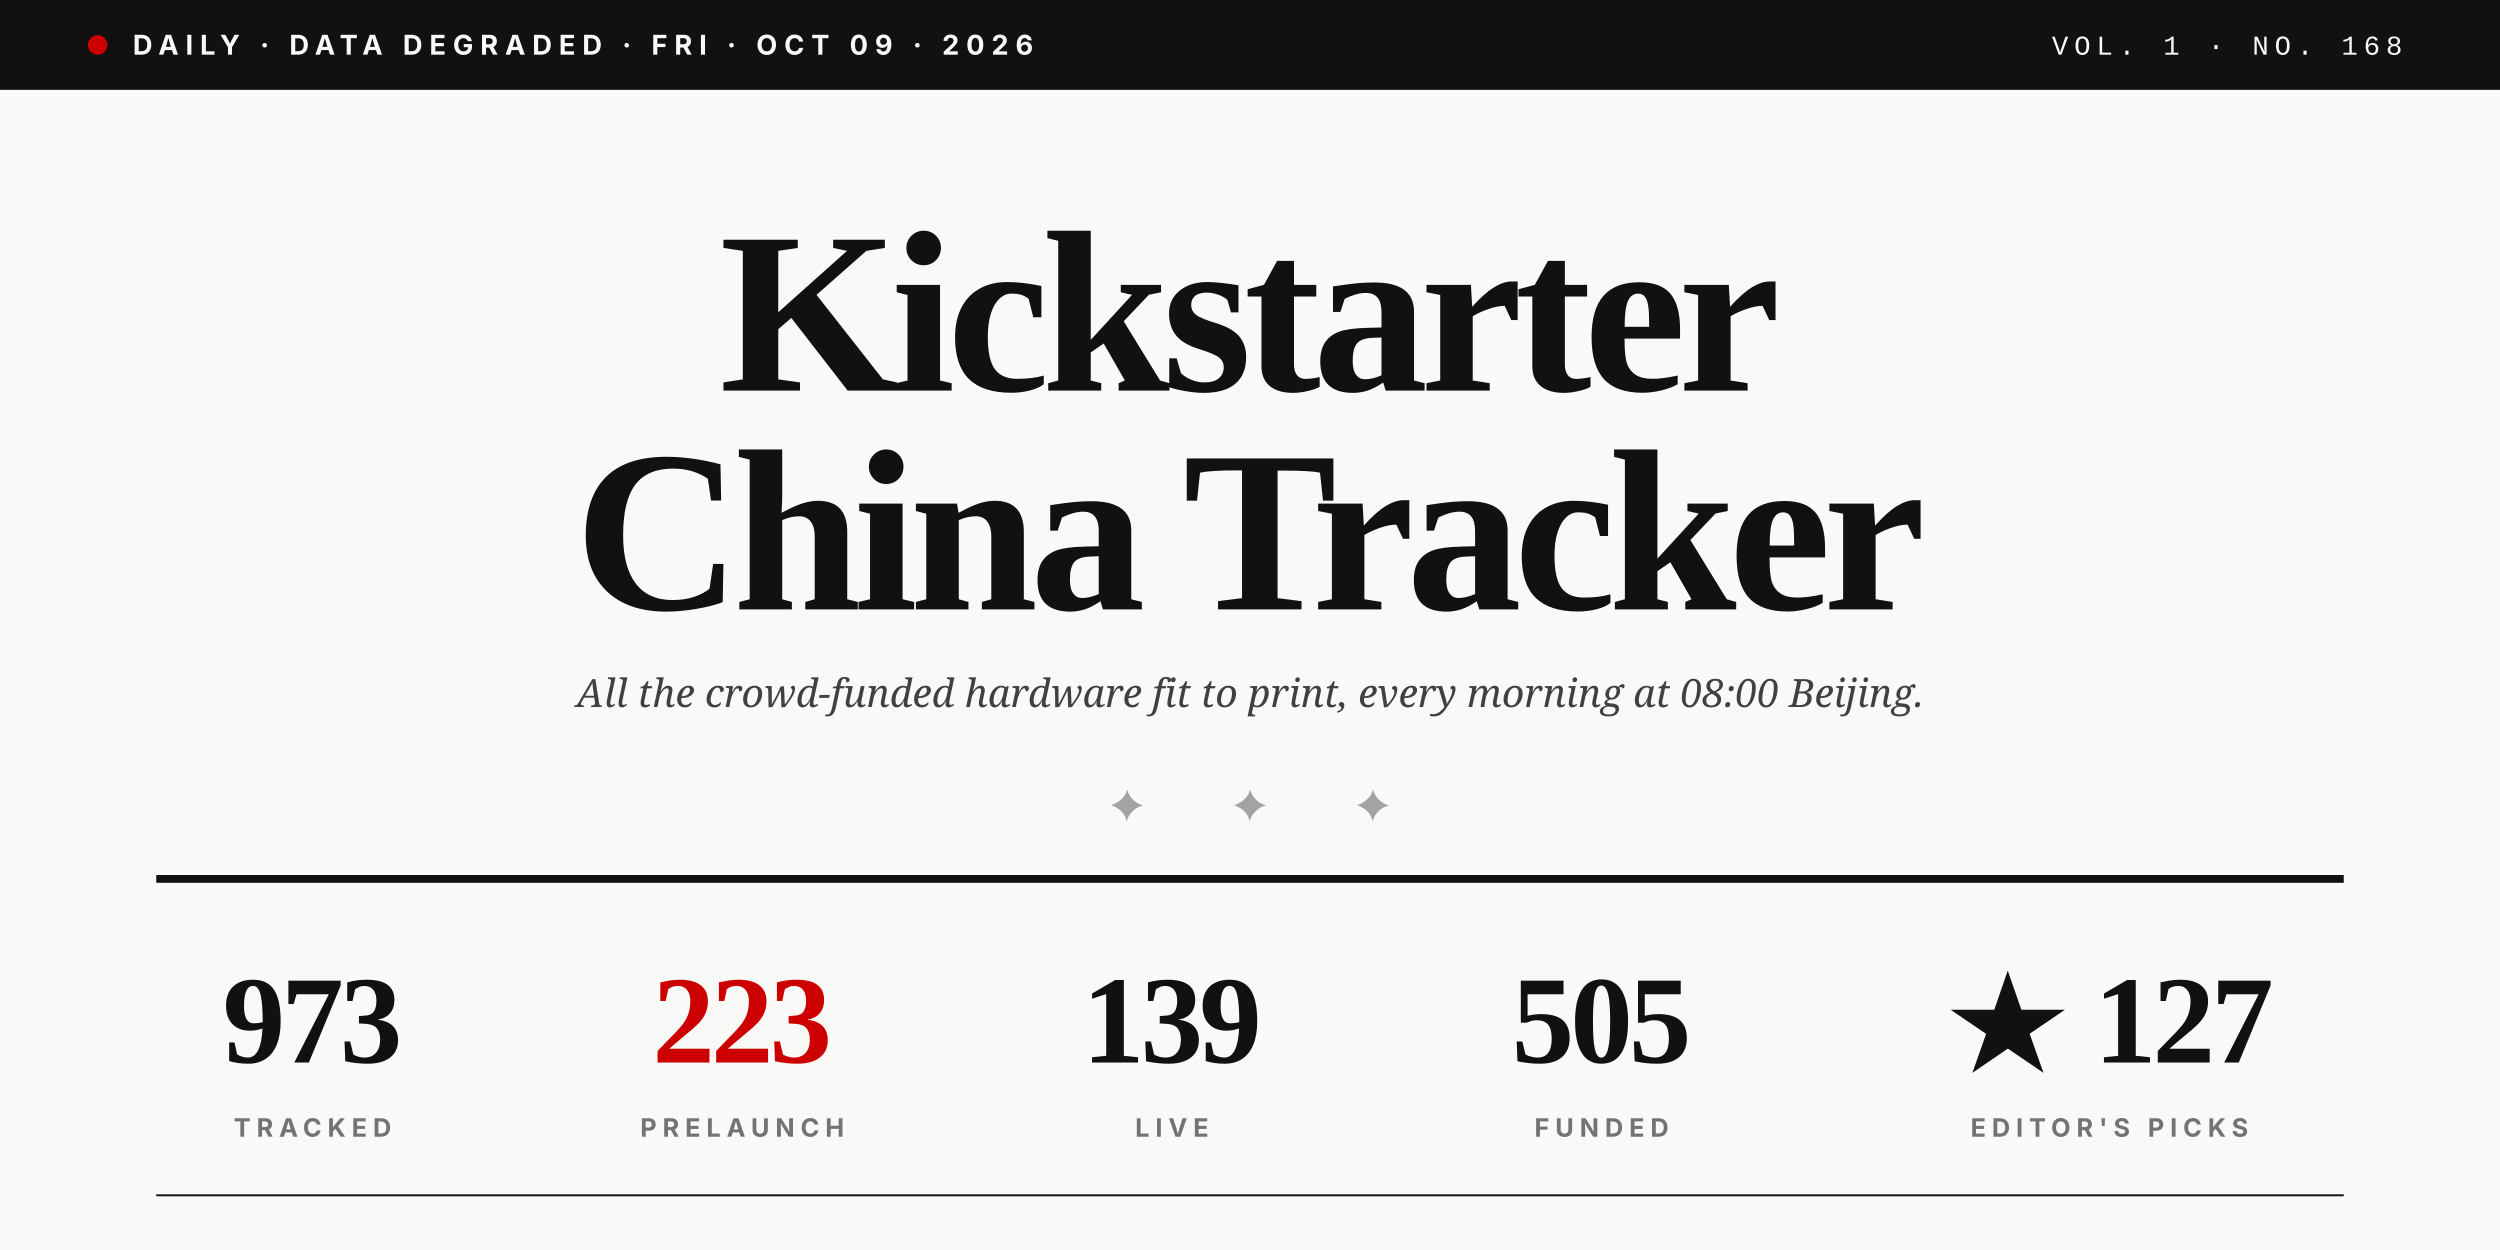
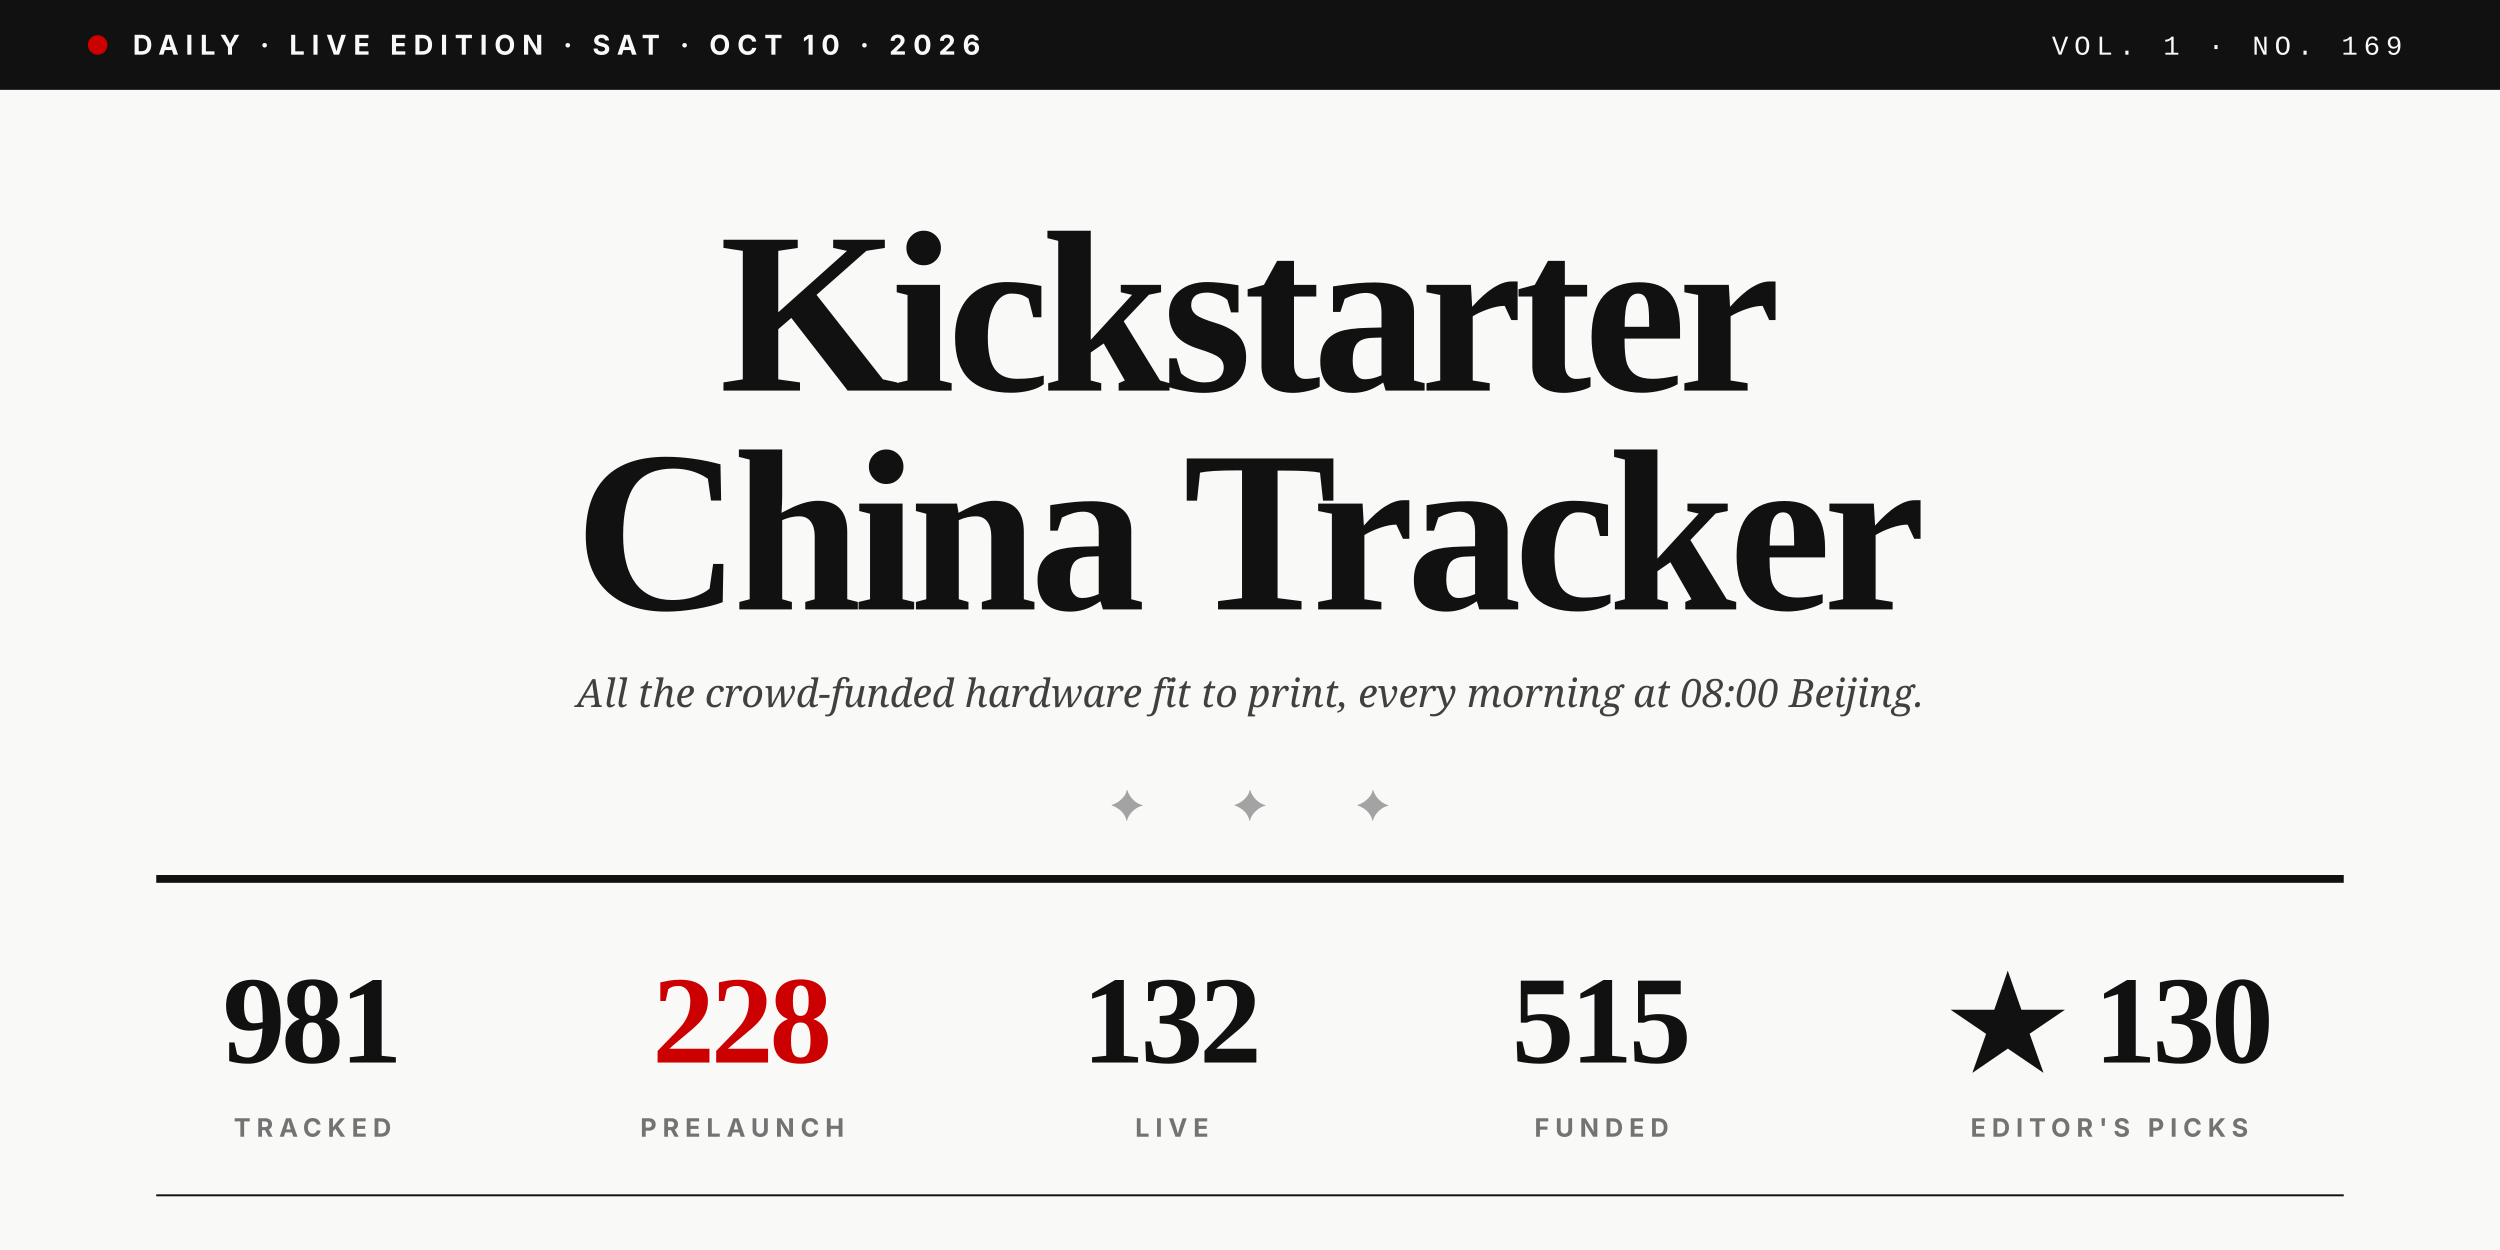
<svg xmlns="http://www.w3.org/2000/svg" viewBox="0 0 1280 640" role="img">
  <rect width="1280" height="640" fill="#F9F9F7" />
  <rect x="0" y="0" width="1280" height="46" fill="#111111" />
  <circle cx="50" cy="23" r="5" fill="#CC0000" />
-   <text x="68" y="28" font-family="Inter, Helvetica, sans-serif" font-size="14" font-weight="700" fill="#F9F9F7" letter-spacing="3.5">DAILY · DATA DEGRADED · FRI · OCT 09 · 2026</text>
-   <text x="1230" y="28" text-anchor="end" font-family="JetBrains Mono, Courier New, monospace" font-size="14" font-weight="500" fill="#F9F9F7" letter-spacing="3">VOL. 1 · NO. 168</text>
+   <text x="68" y="28" font-family="Inter, Helvetica, sans-serif" font-size="14" font-weight="700" fill="#F9F9F7" letter-spacing="3.5">DAILY · LIVE EDITION · SAT · OCT 10 · 2026</text>
+   <text x="1230" y="28" text-anchor="end" font-family="JetBrains Mono, Courier New, monospace" font-size="14" font-weight="500" fill="#F9F9F7" letter-spacing="3">VOL. 1 · NO. 169</text>
  <text x="640" y="200" text-anchor="middle" font-family="Playfair Display, Times New Roman, serif" font-size="118" font-weight="900" fill="#111111" letter-spacing="-4">Kickstarter</text>
  <text x="640" y="312" text-anchor="middle" font-family="Playfair Display, Times New Roman, serif" font-size="118" font-weight="900" fill="#111111" letter-spacing="-4">China Tracker</text>
  <text x="640" y="362" text-anchor="middle" font-family="Lora, Georgia, serif" font-size="20" font-style="italic" fill="#404040">All the crowd-funded hardware fit to print, every morning at 08:00 Beijing.</text>
  <text x="640" y="420" text-anchor="middle" font-family="Playfair Display, Times New Roman, serif" font-size="22" fill="#A3A3A3" letter-spacing="20">✦  ✦  ✦</text>
  <line x1="80" y1="450" x2="1200" y2="450" stroke="#111111" stroke-width="4" />
-   <text x="160" y="544" text-anchor="middle" font-family="Playfair Display, Times New Roman, serif" font-size="64" font-weight="900" fill="#111111" letter-spacing="-2">973</text>
+   <text x="160" y="544" text-anchor="middle" font-family="Playfair Display, Times New Roman, serif" font-size="64" font-weight="900" fill="#111111" letter-spacing="-2">981</text>
  <text x="160" y="582" text-anchor="middle" font-family="Inter, Helvetica, sans-serif" font-size="13" font-weight="700" fill="#737373" letter-spacing="3">TRACKED</text>
-   <text x="380" y="544" text-anchor="middle" font-family="Playfair Display, Times New Roman, serif" font-size="64" font-weight="900" fill="#CC0000" letter-spacing="-2">223</text>
+   <text x="380" y="544" text-anchor="middle" font-family="Playfair Display, Times New Roman, serif" font-size="64" font-weight="900" fill="#CC0000" letter-spacing="-2">228</text>
  <text x="380" y="582" text-anchor="middle" font-family="Inter, Helvetica, sans-serif" font-size="13" font-weight="700" fill="#737373" letter-spacing="3">PRELAUNCH</text>
-   <text x="600" y="544" text-anchor="middle" font-family="Playfair Display, Times New Roman, serif" font-size="64" font-weight="900" fill="#111111" letter-spacing="-2">139</text>
+   <text x="600" y="544" text-anchor="middle" font-family="Playfair Display, Times New Roman, serif" font-size="64" font-weight="900" fill="#111111" letter-spacing="-2">132</text>
  <text x="600" y="582" text-anchor="middle" font-family="Inter, Helvetica, sans-serif" font-size="13" font-weight="700" fill="#737373" letter-spacing="3">LIVE</text>
-   <text x="820" y="544" text-anchor="middle" font-family="Playfair Display, Times New Roman, serif" font-size="64" font-weight="900" fill="#111111" letter-spacing="-2">505</text>
+   <text x="820" y="544" text-anchor="middle" font-family="Playfair Display, Times New Roman, serif" font-size="64" font-weight="900" fill="#111111" letter-spacing="-2">515</text>
  <text x="820" y="582" text-anchor="middle" font-family="Inter, Helvetica, sans-serif" font-size="13" font-weight="700" fill="#737373" letter-spacing="3">FUNDED</text>
-   <text x="1080" y="544" text-anchor="middle" font-family="Playfair Display, Times New Roman, serif" font-size="64" font-weight="900" fill="#111111" letter-spacing="-2">★ 127</text>
+   <text x="1080" y="544" text-anchor="middle" font-family="Playfair Display, Times New Roman, serif" font-size="64" font-weight="900" fill="#111111" letter-spacing="-2">★ 130</text>
  <text x="1080" y="582" text-anchor="middle" font-family="Inter, Helvetica, sans-serif" font-size="13" font-weight="700" fill="#737373" letter-spacing="3">EDITOR'S PICKS</text>
  <line x1="80" y1="612" x2="1200" y2="612" stroke="#111111" stroke-width="1" />
</svg>
